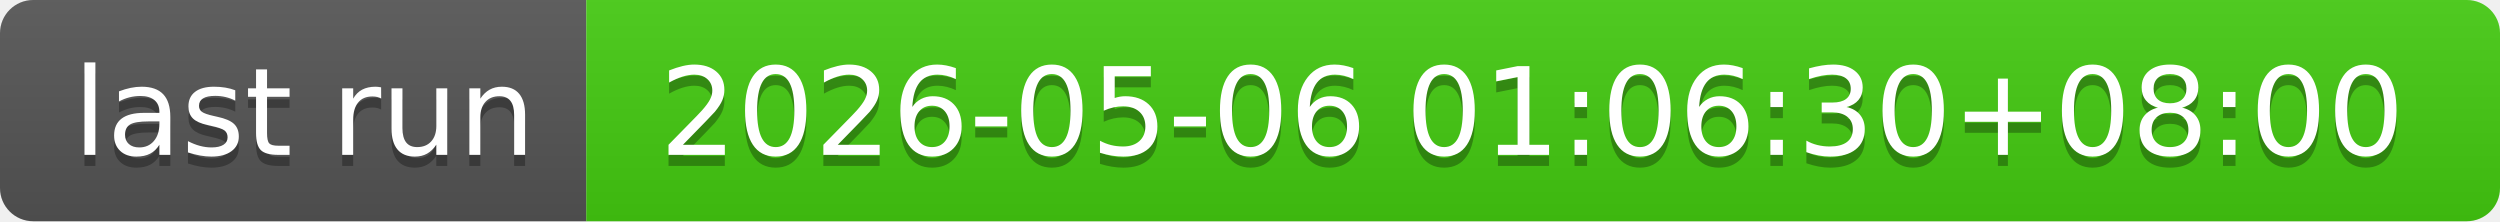
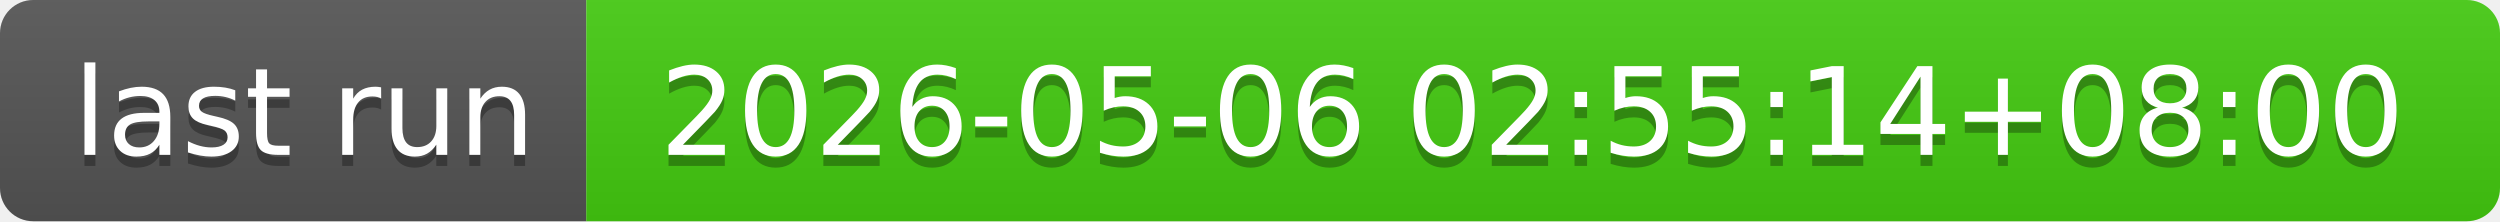
- <svg xmlns="http://www.w3.org/2000/svg" width="226" height="20" role="img" aria-label="last run: 2026-05-06 01:06:30+08:00">
+ <svg xmlns="http://www.w3.org/2000/svg" width="226" height="20" role="img" aria-label="last run: 2026-05-06 02:55:14+08:00">
  <linearGradient id="s" x2="0" y2="100%">
    <stop offset="0" stop-color="#bbb" stop-opacity=".1" />
    <stop offset="1" stop-opacity=".1" />
  </linearGradient>
  <clipPath id="r">
    <rect width="226" height="20" rx="3" fill="#fff" />
  </clipPath>
  <g clip-path="url(#r)">
    <rect width="53" height="20" fill="#555" />
    <rect x="53" width="173" height="20" fill="#4c1" />
    <rect width="226" height="20" fill="url(#s)" />
  </g>
  <g fill="#fff" text-anchor="middle" font-family="Verdana,Geneva,DejaVu Sans,sans-serif" text-rendering="geometricPrecision" font-size="110">
    <text aria-hidden="true" x="275" y="150" fill="#010101" fill-opacity=".3" transform="scale(.1)" textLength="430">last run</text>
    <text x="275" y="140" transform="scale(.1)" fill="#fff" textLength="430">last run</text>
-     <text aria-hidden="true" x="1385" y="150" fill="#010101" fill-opacity=".3" transform="scale(.1)" textLength="1630">2026-05-06 01:06:30+08:00</text>
-     <text x="1385" y="140" transform="scale(.1)" fill="#fff" textLength="1630">2026-05-06 01:06:30+08:00</text>
+     <text aria-hidden="true" x="1385" y="150" fill="#010101" fill-opacity=".3" transform="scale(.1)" textLength="1630">2026-05-06 02:55:14+08:00</text>
+     <text x="1385" y="140" transform="scale(.1)" fill="#fff" textLength="1630">2026-05-06 02:55:14+08:00</text>
  </g>
</svg>
